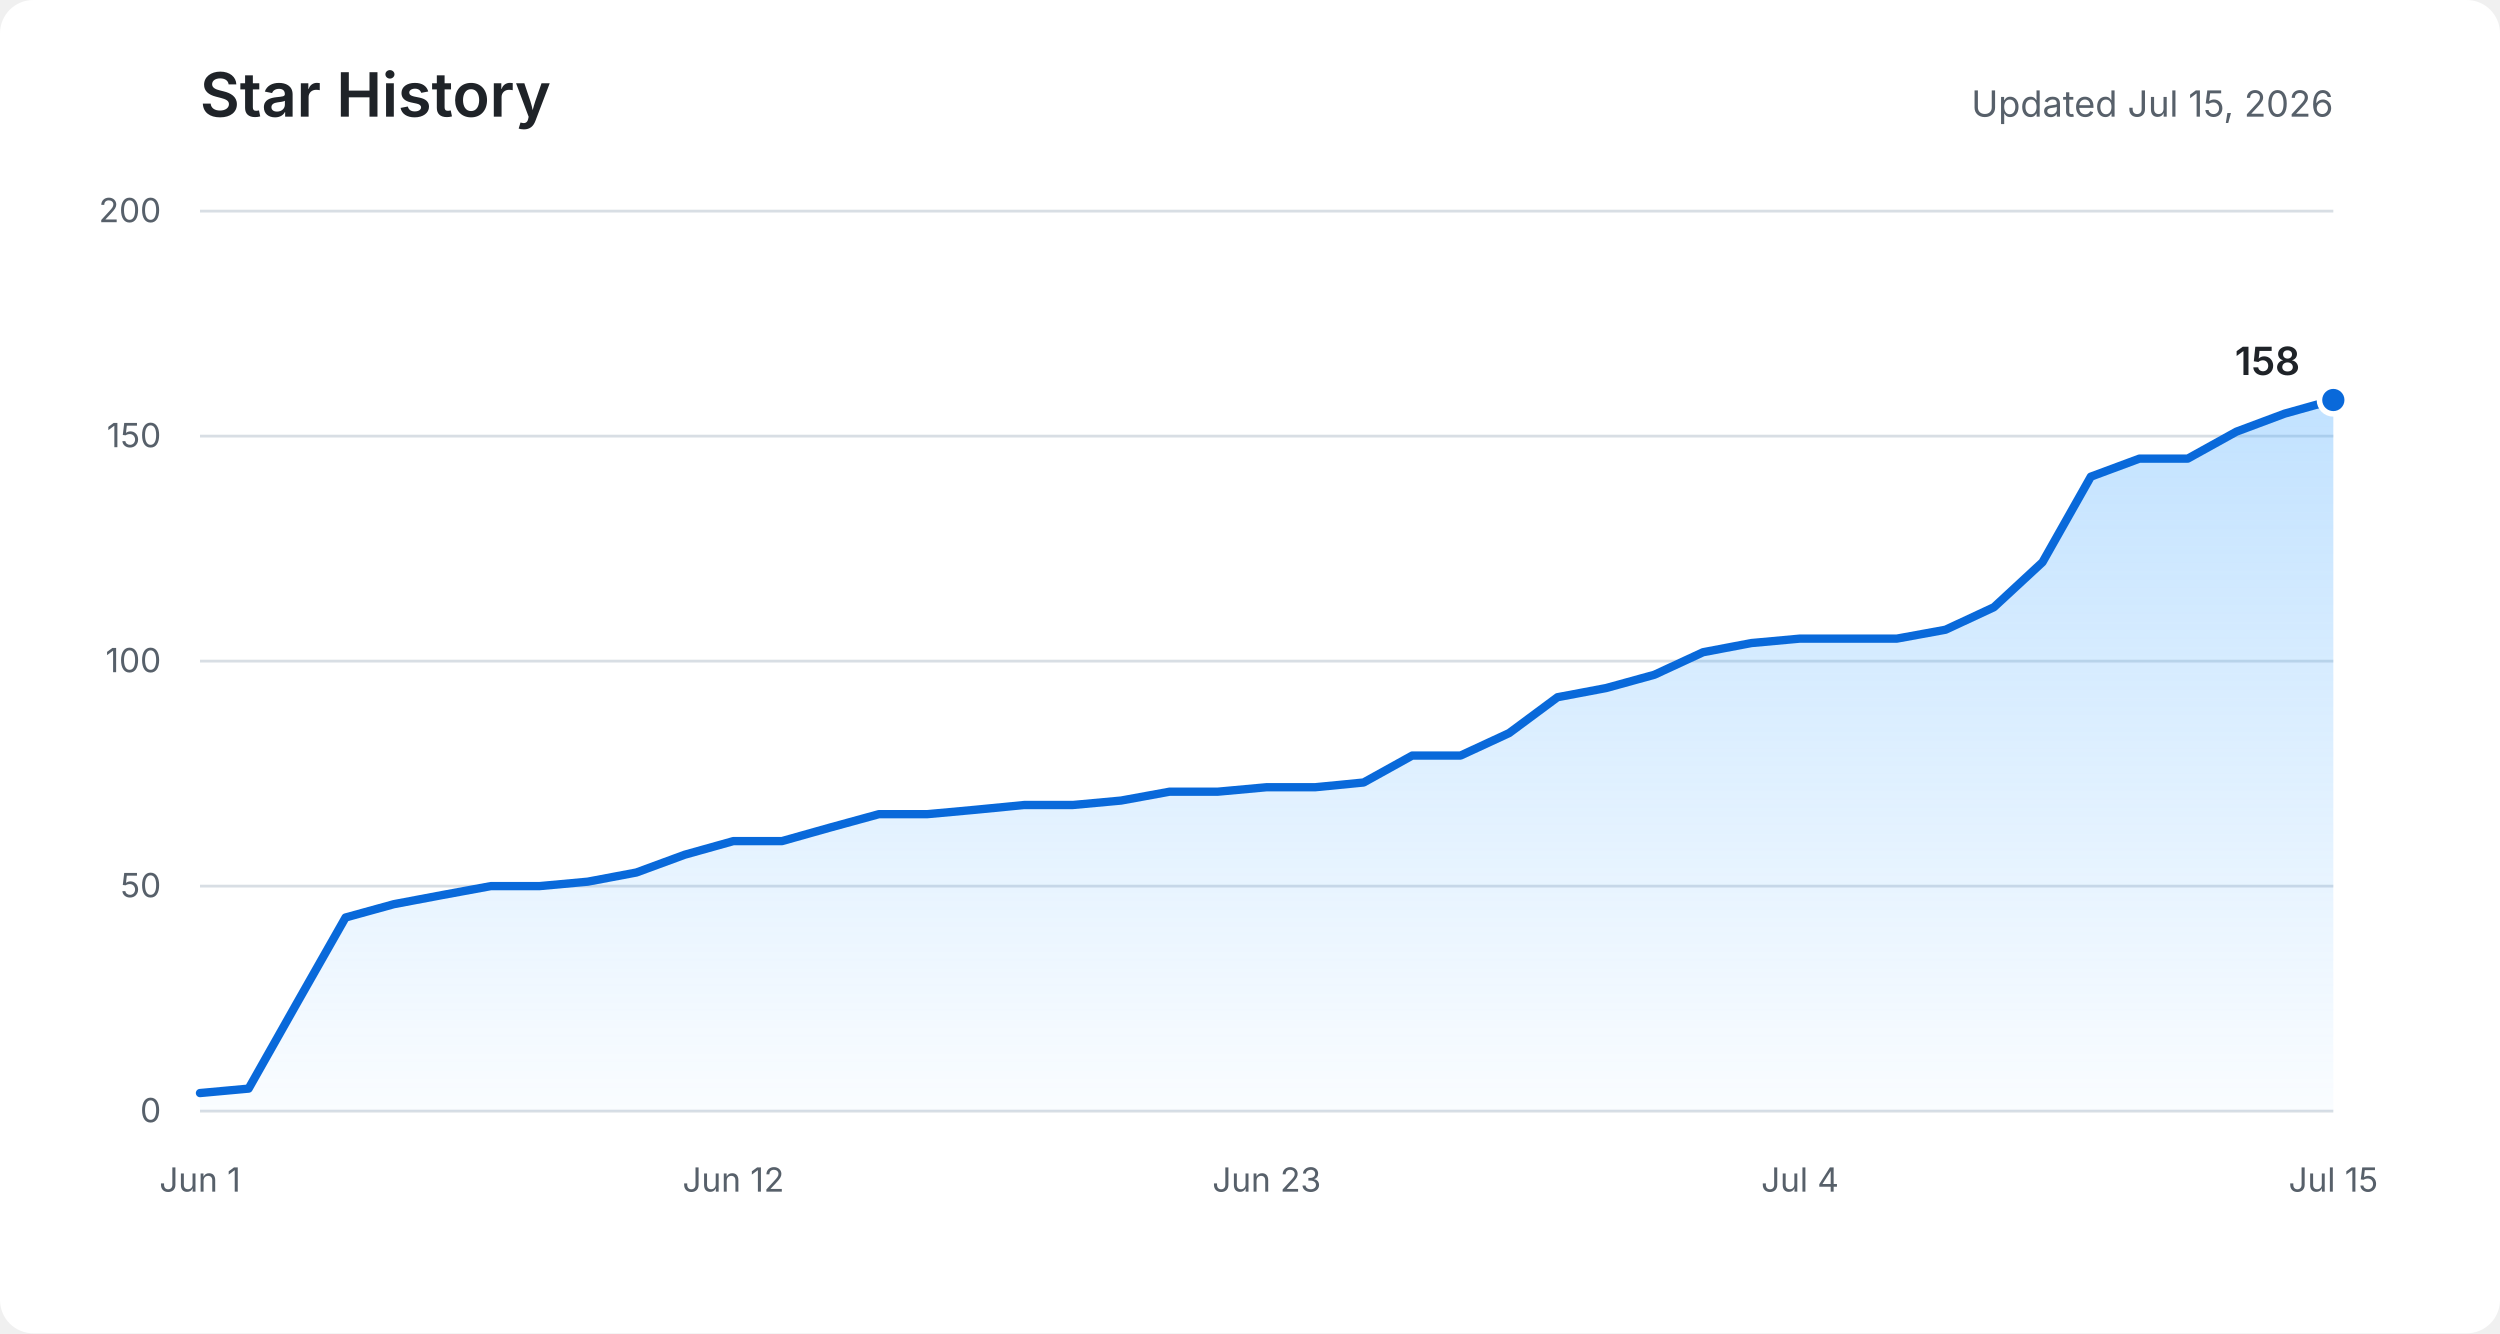
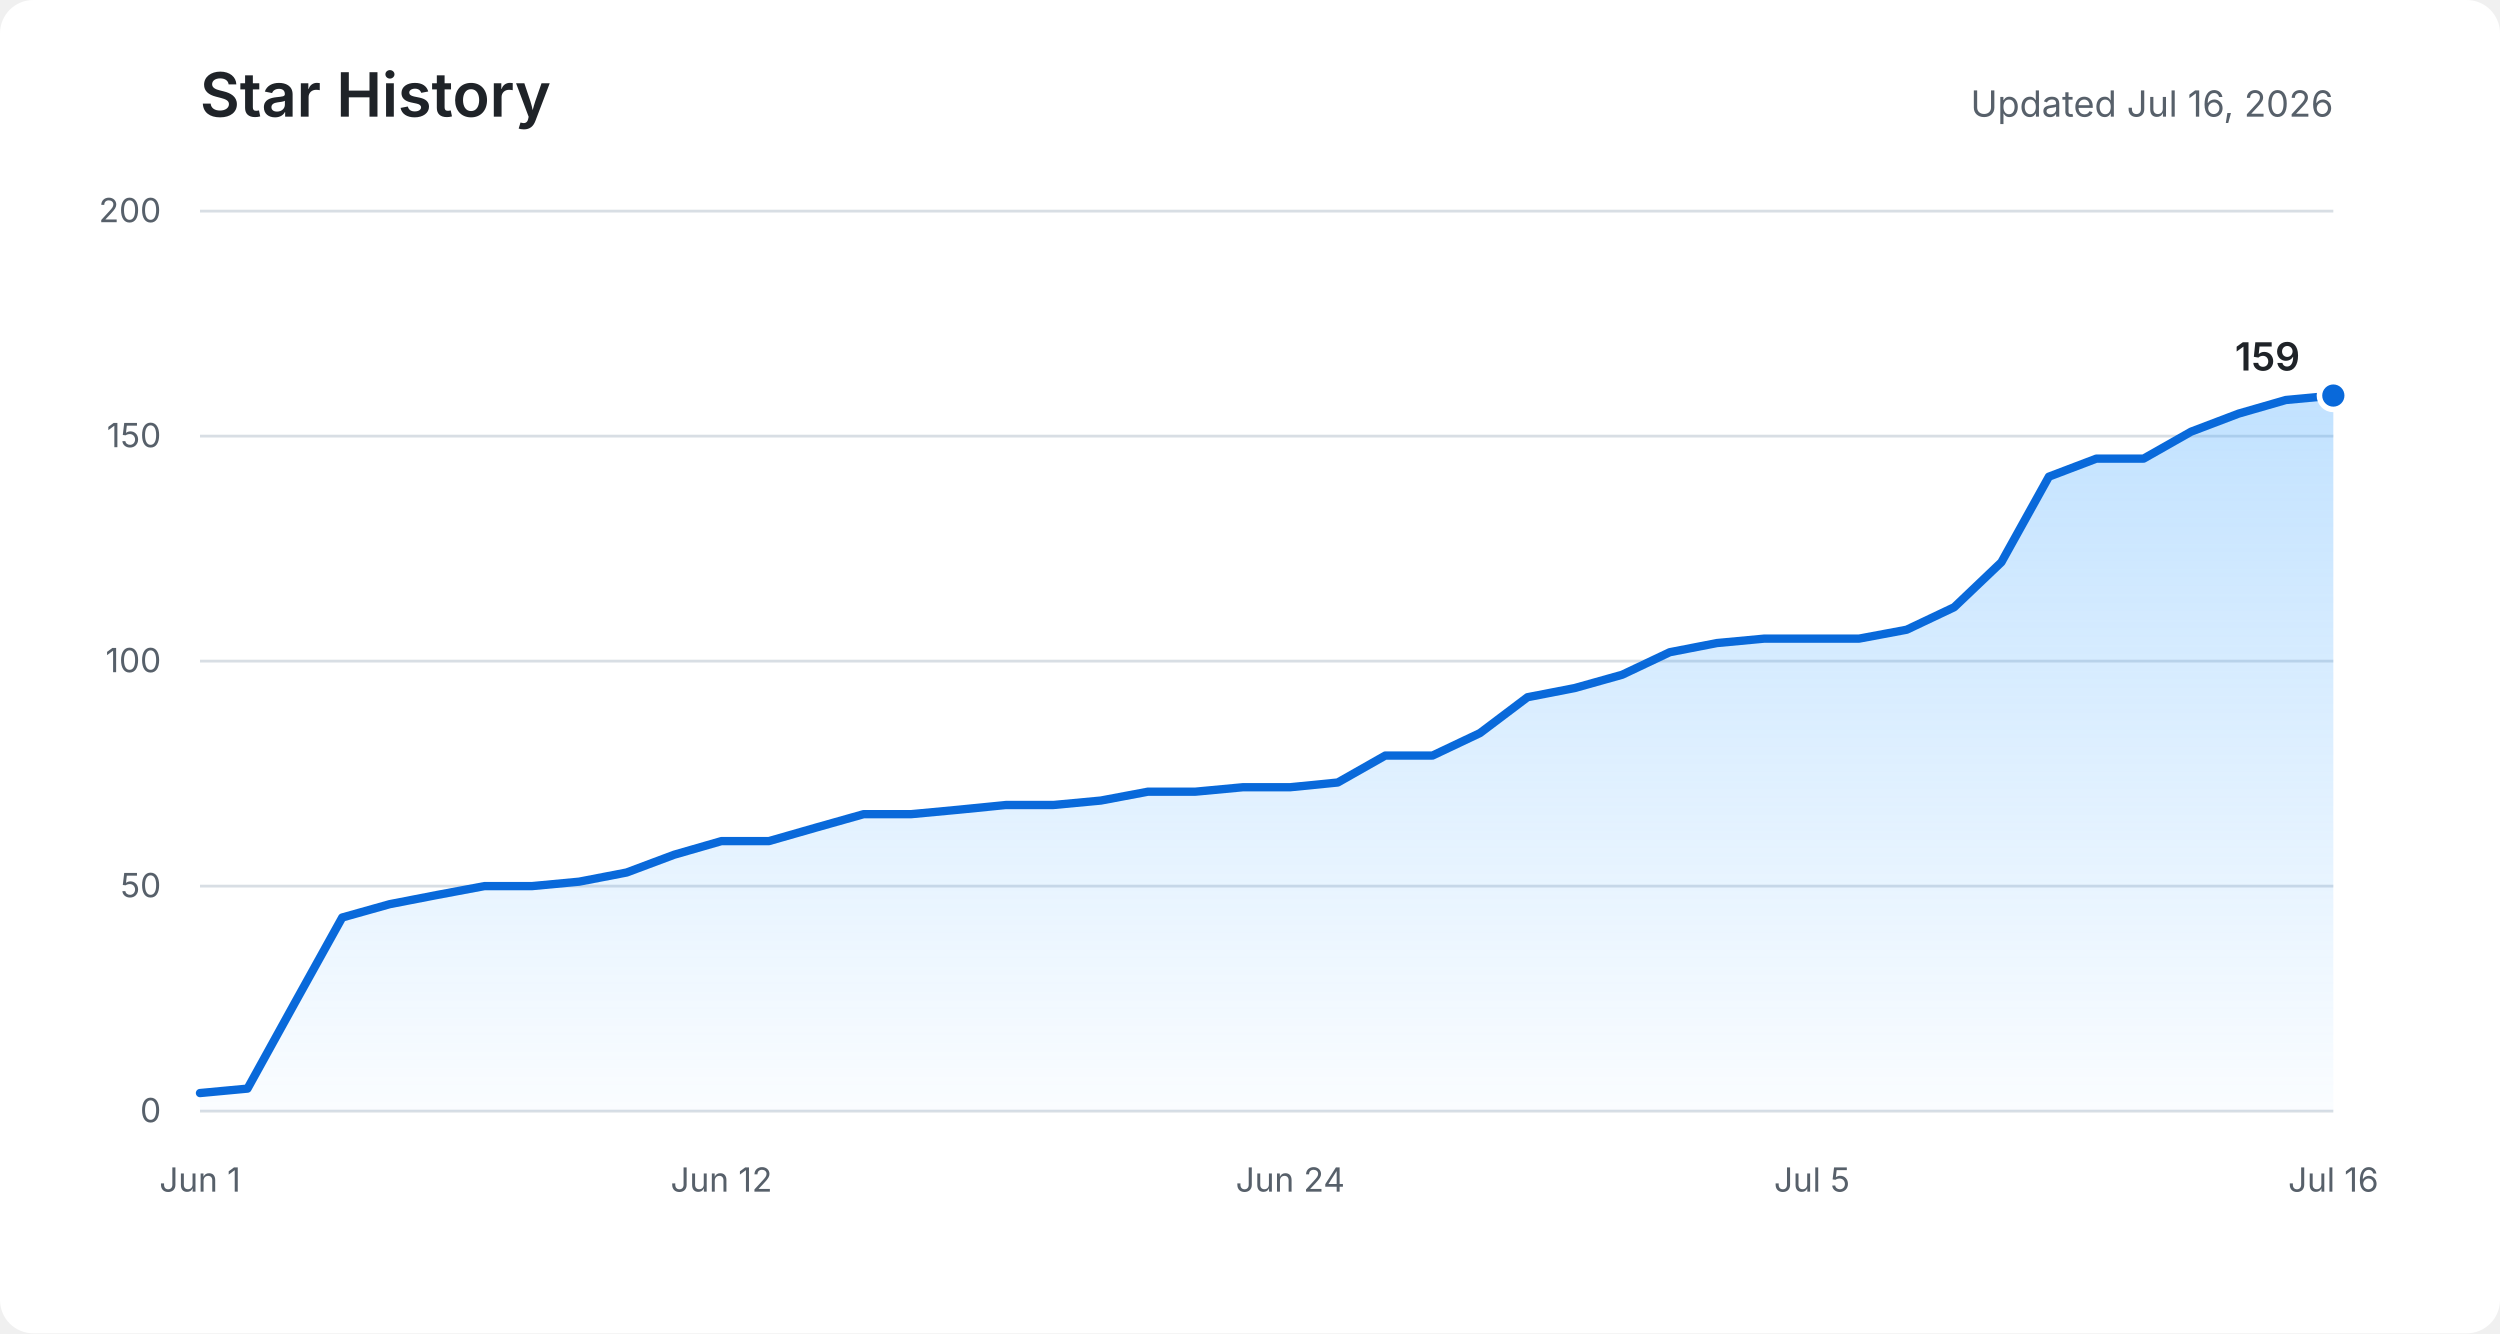
<svg xmlns="http://www.w3.org/2000/svg" role="img" aria-labelledby="title description" viewBox="0 0 900 480">
  <defs>
    <linearGradient id="area" x1="0" y1="0" x2="0" y2="1">
      <stop offset="0%" stop-color="#54aeff" stop-opacity="0.36" />
      <stop offset="100%" stop-color="#54aeff" stop-opacity="0.03" />
    </linearGradient>
  </defs>
  <rect fill="#ffffff" width="900" height="480" rx="12" />
  <text fill="#1f2328" x="72" y="42" font-family="-apple-system, BlinkMacSystemFont, Segoe UI, sans-serif" font-size="22" font-weight="600">Star History</text>
-   <text fill="#57606a" x="840" y="42" text-anchor="end" font-family="-apple-system, BlinkMacSystemFont, Segoe UI, sans-serif" font-size="13">Updated Jul 15, 2026</text>
+   <text fill="#57606a" x="840" y="42" text-anchor="end" font-family="-apple-system, BlinkMacSystemFont, Segoe UI, sans-serif" font-size="13">Updated Jul 16, 2026</text>
  <g fill="none" stroke="#d8dee4" stroke-width="1">
    <path d="M72 400H840" />
    <path d="M72 319H840" />
    <path d="M72 238H840" />
    <path d="M72 157H840" />
    <path d="M72 76H840" />
  </g>
  <g fill="#57606a" font-family="-apple-system, BlinkMacSystemFont, Segoe UI, sans-serif" font-size="12">
    <text x="58" y="404" text-anchor="end">0</text>
    <text x="58" y="323" text-anchor="end">50</text>
    <text x="58" y="242" text-anchor="end">100</text>
    <text x="58" y="161" text-anchor="end">150</text>
    <text x="58" y="80" text-anchor="end">200</text>
    <text x="72" y="429" text-anchor="middle">Jun 1</text>
-     <text x="264" y="429" text-anchor="middle">Jun 12</text>
-     <text x="456" y="429" text-anchor="middle">Jun 23</text>
-     <text x="648" y="429" text-anchor="middle">Jul 4</text>
-     <text x="840" y="429" text-anchor="middle">Jul 15</text>
+     <text x="259.7" y="429" text-anchor="middle">Jun 12</text>
+     <text x="464.5" y="429" text-anchor="middle">Jun 24</text>
+     <text x="652.3" y="429" text-anchor="middle">Jul 5</text>
+     <text x="840" y="429" text-anchor="middle">Jul 16</text>
  </g>
-   <path fill="url(#area)" d="M72,393.5 L89.5,391.9 L106.9,361.1 L124.4,330.3 L141.8,325.5 L159.3,322.2 L176.7,319 L194.2,319 L211.6,317.4 L229.1,314.1 L246.5,307.7 L264,302.8 L281.5,302.8 L298.9,297.9 L316.4,293.1 L333.8,293.1 L351.3,291.5 L368.7,289.8 L386.2,289.8 L403.6,288.2 L421.1,285 L438.5,285 L456,283.4 L473.5,283.4 L490.9,281.7 L508.4,272 L525.8,272 L543.3,263.9 L560.7,251 L578.2,247.7 L595.6,242.9 L613.1,234.8 L630.5,231.5 L648,229.9 L665.5,229.9 L682.9,229.9 L700.4,226.7 L717.8,218.6 L735.3,202.4 L752.7,171.6 L770.2,165.1 L787.6,165.1 L805.1,155.4 L822.5,148.9 L840,144 L840,400 L72,400 Z" />
-   <polyline fill="none" stroke="#0969da" stroke-width="3" stroke-linecap="round" stroke-linejoin="round" points="72,393.5 89.5,391.9 106.9,361.1 124.4,330.3 141.8,325.5 159.3,322.2 176.7,319 194.2,319 211.6,317.4 229.1,314.1 246.5,307.7 264,302.8 281.5,302.8 298.9,297.9 316.4,293.1 333.8,293.1 351.3,291.5 368.7,289.8 386.2,289.8 403.6,288.2 421.1,285 438.5,285 456,283.4 473.5,283.4 490.9,281.7 508.4,272 525.8,272 543.3,263.9 560.7,251 578.2,247.7 595.6,242.9 613.1,234.8 630.5,231.5 648,229.9 665.5,229.9 682.9,229.9 700.4,226.7 717.8,218.6 735.3,202.4 752.7,171.6 770.2,165.1 787.6,165.1 805.1,155.4 822.5,148.9 840,144" />
-   <circle fill="#0969da" stroke="#ffffff" cx="840" cy="144" r="5" stroke-width="2" />
-   <text fill="#1f2328" x="828" y="135" text-anchor="end" font-family="-apple-system, BlinkMacSystemFont, Segoe UI, sans-serif" font-size="14" font-weight="600">158</text>
+   <path fill="url(#area)" d="M72,393.5 L89.1,391.9 L106.1,361.1 L123.2,330.3 L140.3,325.5 L157.3,322.2 L174.4,319 L191.5,319 L208.5,317.4 L225.6,314.1 L242.7,307.7 L259.7,302.8 L276.8,302.8 L293.9,297.9 L310.9,293.1 L328,293.1 L345.1,291.5 L362.1,289.8 L379.2,289.8 L396.3,288.2 L413.3,285 L430.4,285 L447.5,283.4 L464.5,283.4 L481.6,281.7 L498.7,272 L515.7,272 L532.8,263.9 L549.9,251 L566.9,247.7 L584,242.9 L601.1,234.8 L618.1,231.5 L635.2,229.9 L652.3,229.9 L669.3,229.9 L686.4,226.7 L703.5,218.6 L720.5,202.4 L737.6,171.6 L754.7,165.1 L771.7,165.1 L788.8,155.4 L805.9,148.9 L822.9,144 L840,142.4 L840,400 L72,400 Z" />
+   <polyline fill="none" stroke="#0969da" stroke-width="3" stroke-linecap="round" stroke-linejoin="round" points="72,393.5 89.1,391.9 106.1,361.1 123.2,330.3 140.3,325.5 157.3,322.2 174.4,319 191.5,319 208.5,317.4 225.6,314.1 242.7,307.7 259.7,302.8 276.8,302.8 293.9,297.9 310.9,293.1 328,293.1 345.1,291.5 362.1,289.8 379.2,289.8 396.3,288.2 413.3,285 430.4,285 447.5,283.4 464.5,283.4 481.6,281.7 498.7,272 515.7,272 532.8,263.9 549.9,251 566.9,247.7 584,242.9 601.1,234.8 618.1,231.5 635.2,229.9 652.3,229.9 669.3,229.9 686.4,226.7 703.5,218.6 720.5,202.4 737.6,171.6 754.7,165.1 771.7,165.1 788.8,155.4 805.9,148.9 822.9,144 840,142.4" />
+   <circle fill="#0969da" stroke="#ffffff" cx="840" cy="142.4" r="5" stroke-width="2" />
+   <text fill="#1f2328" x="828" y="133.4" text-anchor="end" font-family="-apple-system, BlinkMacSystemFont, Segoe UI, sans-serif" font-size="14" font-weight="600">159</text>
</svg>
